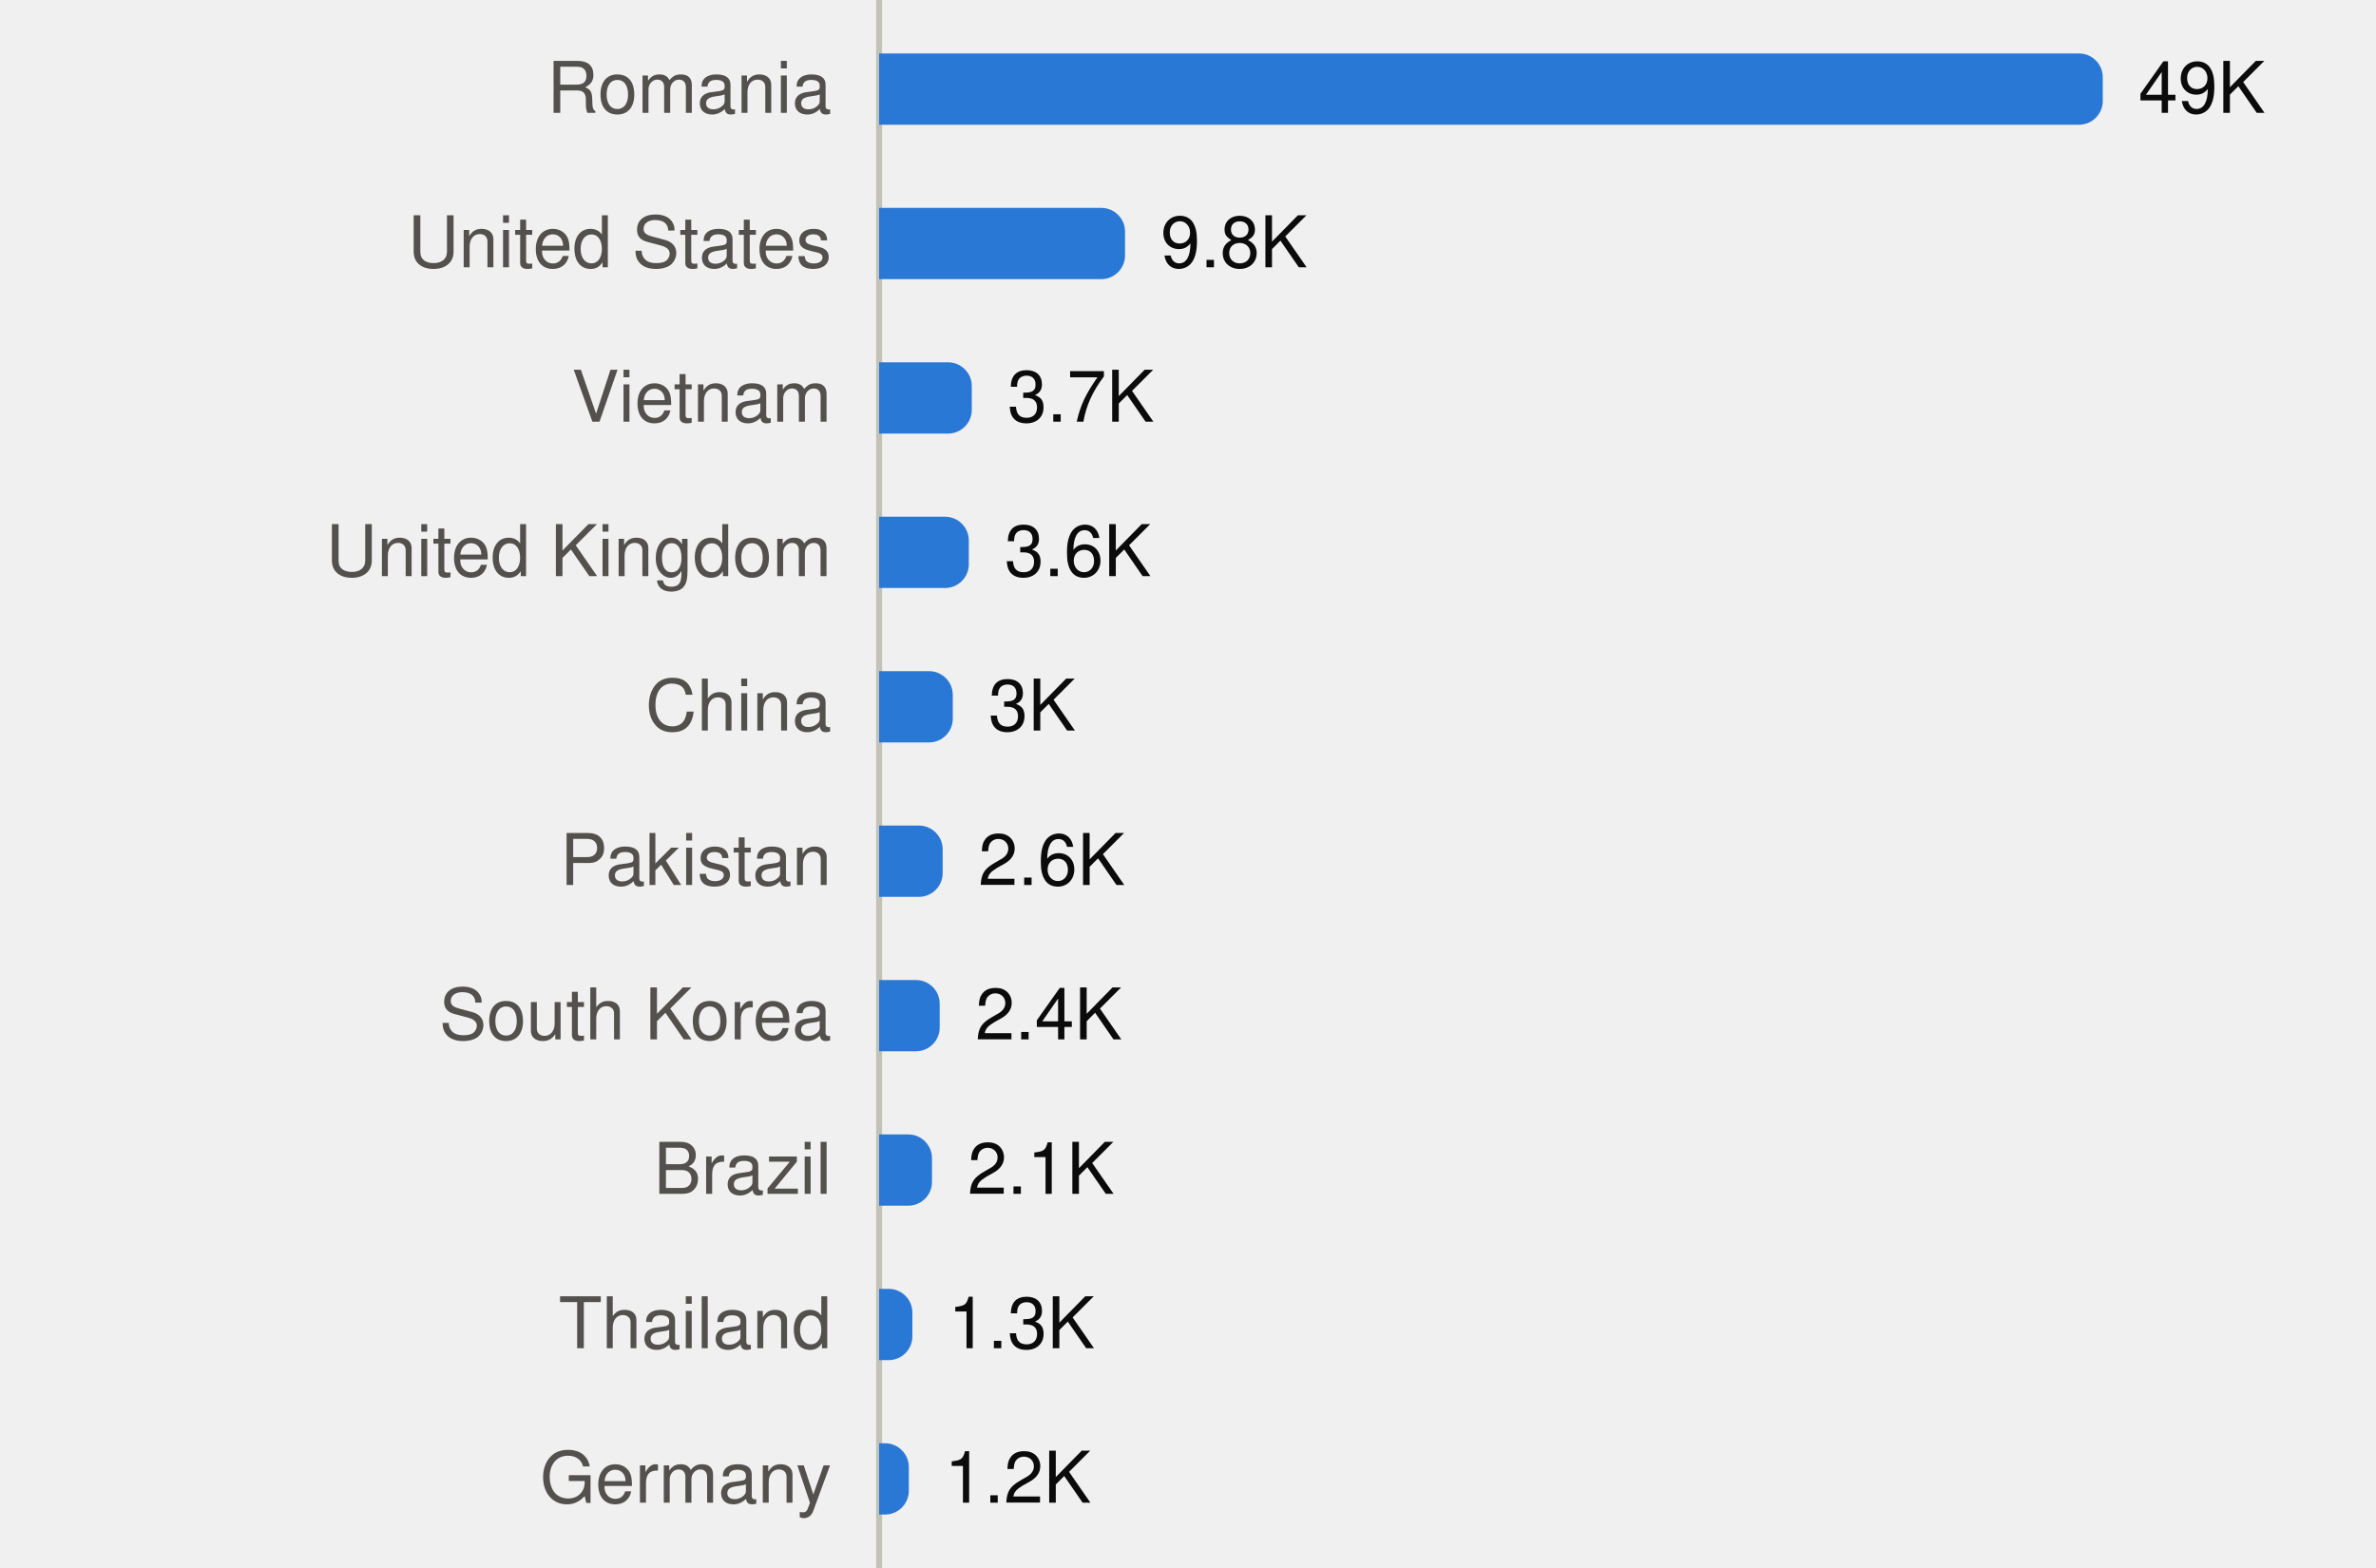
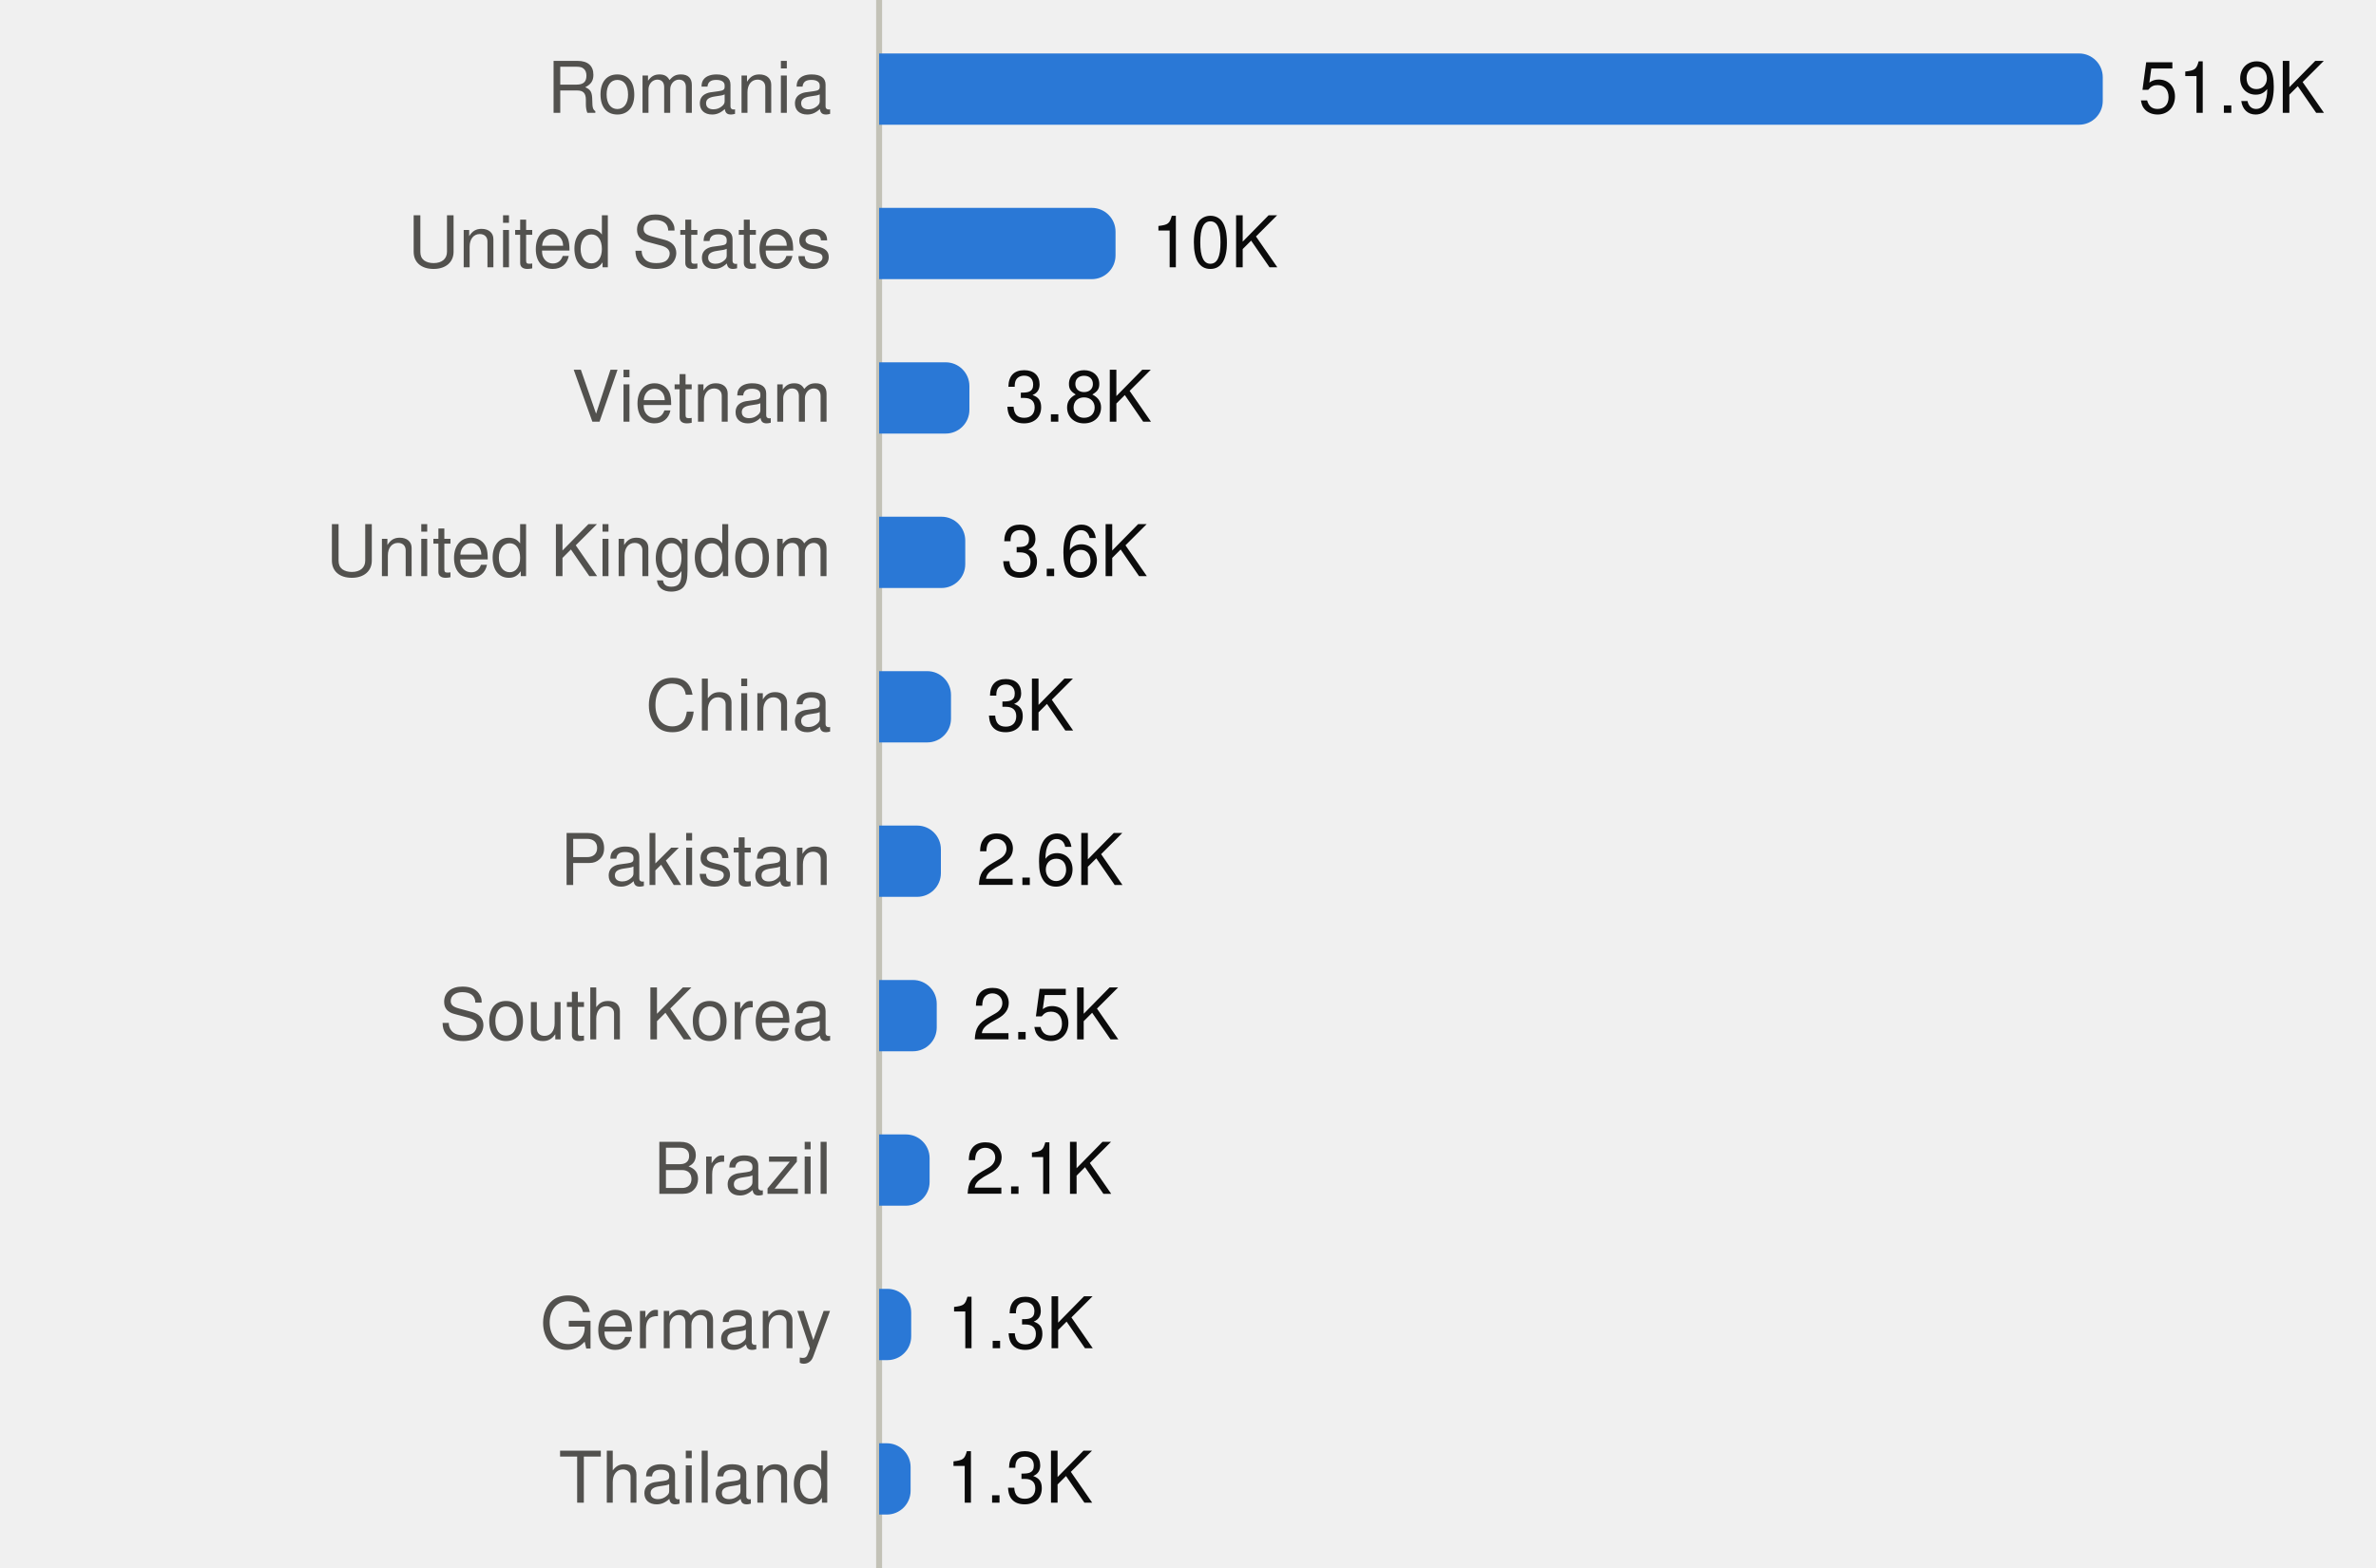
<svg xmlns="http://www.w3.org/2000/svg" viewBox="0 0 400 264" width="400" height="264" role="img">
  <style>
text{font-family:system-ui,-apple-system,"Segoe UI",Helvetica,Arial,sans-serif;font-size:12px}
.mono{font-family:ui-monospace,SFMono-Regular,Menlo,Consolas,monospace;font-size:11.5px}
.ink{fill:#0b0b0b}.ink2{fill:#52514e}.muted{fill:#898781}
.grid{stroke:#e1e0d9}.axis{stroke:#c3c2b7}
.mark{fill:#2a78d6}.line{stroke:#2a78d6;fill:none}.area{fill:#2a78d6;fill-opacity:.1}
.ring{stroke:#ffffff}
@media (prefers-color-scheme:dark){
.ink{fill:#f0efec}.ink2{fill:#c3c2b7}.grid{stroke:#2c2c2a}.axis{stroke:#383835}
.mark{fill:#3987e5}.line{stroke:#3987e5}.area{fill:#3987e5}.ring{stroke:#0d1117}}
</style>
  <line class="axis" x1="148" x2="148" y1="0" y2="264" />
  <text class="ink2" x="140" y="19.0" text-anchor="end">Romania</text>
  <path class="mark" d="M148.0,9.0H350.0A4,4 0 0 1 354.0,13.0V17.0A4,4 0 0 1 350.0,21.0H148.0Z" />
-   <text class="ink" x="360.0" y="19.0">49K</text>
+   <text class="ink" x="360.0" y="19.0">51.9K</text>
  <text class="ink2" x="140" y="45.0" text-anchor="end">United States</text>
-   <path class="mark" d="M148.0,35.0H185.4A4,4 0 0 1 189.4,39.0V43.0A4,4 0 0 1 185.4,47.0H148.0Z" />
-   <text class="ink" x="195.4" y="45.0">9.8K</text>
+   <path class="mark" d="M148.0,35.0H183.8A4,4 0 0 1 187.8,39.0V43.0A4,4 0 0 1 183.8,47.0H148.0Z" />
+   <text class="ink" x="193.8" y="45.0">10K</text>
  <text class="ink2" x="140" y="71.0" text-anchor="end">Vietnam</text>
-   <path class="mark" d="M148.0,61.0H159.6A4,4 0 0 1 163.6,65.0V69.0A4,4 0 0 1 159.6,73.0H148.0Z" />
-   <text class="ink" x="169.6" y="71.0">3.7K</text>
+   <path class="mark" d="M148.0,61.0H159.2A4,4 0 0 1 163.2,65.0V69.0A4,4 0 0 1 159.2,73.0H148.0Z" />
+   <text class="ink" x="169.2" y="71.0">3.8K</text>
  <text class="ink2" x="140" y="97.0" text-anchor="end">United Kingdom</text>
-   <path class="mark" d="M148.0,87.0H159.1A4,4 0 0 1 163.1,91.0V95.0A4,4 0 0 1 159.1,99.0H148.0Z" />
-   <text class="ink" x="169.1" y="97.0">3.6K</text>
+   <path class="mark" d="M148.0,87.0H158.5A4,4 0 0 1 162.5,91.0V95.0A4,4 0 0 1 158.5,99.0H148.0Z" />
+   <text class="ink" x="168.5" y="97.0">3.6K</text>
  <text class="ink2" x="140" y="123.0" text-anchor="end">China</text>
-   <path class="mark" d="M148.0,113.0H156.4A4,4 0 0 1 160.4,117.0V121.0A4,4 0 0 1 156.4,125.0H148.0Z" />
-   <text class="ink" x="166.4" y="123.0">3K</text>
+   <path class="mark" d="M148.0,113.0H156.1A4,4 0 0 1 160.1,117.0V121.0A4,4 0 0 1 156.1,125.0H148.0Z" />
+   <text class="ink" x="166.1" y="123.0">3K</text>
  <text class="ink2" x="140" y="149.0" text-anchor="end">Pakistan</text>
-   <path class="mark" d="M148.0,139.0H154.7A4,4 0 0 1 158.7,143.0V147.0A4,4 0 0 1 154.7,151.0H148.0Z" />
-   <text class="ink" x="164.7" y="149.0">2.6K</text>
+   <path class="mark" d="M148.0,139.0H154.4A4,4 0 0 1 158.4,143.0V147.0A4,4 0 0 1 154.4,151.0H148.0Z" />
+   <text class="ink" x="164.4" y="149.0">2.6K</text>
  <text class="ink2" x="140" y="175.0" text-anchor="end">South Korea</text>
-   <path class="mark" d="M148.0,165.0H154.2A4,4 0 0 1 158.2,169.0V173.0A4,4 0 0 1 154.2,177.0H148.0Z" />
-   <text class="ink" x="164.2" y="175.0">2.4K</text>
+   <path class="mark" d="M148.0,165.0H153.7A4,4 0 0 1 157.7,169.0V173.0A4,4 0 0 1 153.7,177.0H148.0Z" />
+   <text class="ink" x="163.7" y="175.0">2.5K</text>
  <text class="ink2" x="140" y="201.0" text-anchor="end">Brazil</text>
-   <path class="mark" d="M148.0,191.0H152.9A4,4 0 0 1 156.9,195.0V199.0A4,4 0 0 1 152.9,203.0H148.0Z" />
-   <text class="ink" x="162.9" y="201.0">2.1K</text>
-   <text class="ink2" x="140" y="227.0" text-anchor="end">Thailand</text>
-   <path class="mark" d="M148.0,217.0H149.6A4,4 0 0 1 153.6,221.0V225.0A4,4 0 0 1 149.6,229.0H148.0Z" />
-   <text class="ink" x="159.6" y="227.0">1.3K</text>
-   <text class="ink2" x="140" y="253.0" text-anchor="end">Germany</text>
-   <path class="mark" d="M148.0,243.0H149.0A4,4 0 0 1 153.0,247.0V251.0A4,4 0 0 1 149.0,255.0H148.0Z" />
-   <text class="ink" x="159.0" y="253.0">1.2K</text>
+   <path class="mark" d="M148.0,191.0H152.5A4,4 0 0 1 156.5,195.0V199.0A4,4 0 0 1 152.5,203.0H148.0Z" />
+   <text class="ink" x="162.5" y="201.0">2.1K</text>
+   <text class="ink2" x="140" y="227.0" text-anchor="end">Germany</text>
+   <path class="mark" d="M148.0,217.0H149.4A4,4 0 0 1 153.4,221.0V225.0A4,4 0 0 1 149.4,229.0H148.0Z" />
+   <text class="ink" x="159.4" y="227.0">1.3K</text>
+   <text class="ink2" x="140" y="253.0" text-anchor="end">Thailand</text>
+   <path class="mark" d="M148.0,243.0H149.3A4,4 0 0 1 153.3,247.0V251.0A4,4 0 0 1 149.3,255.0H148.0Z" />
+   <text class="ink" x="159.3" y="253.0">1.3K</text>
</svg>
